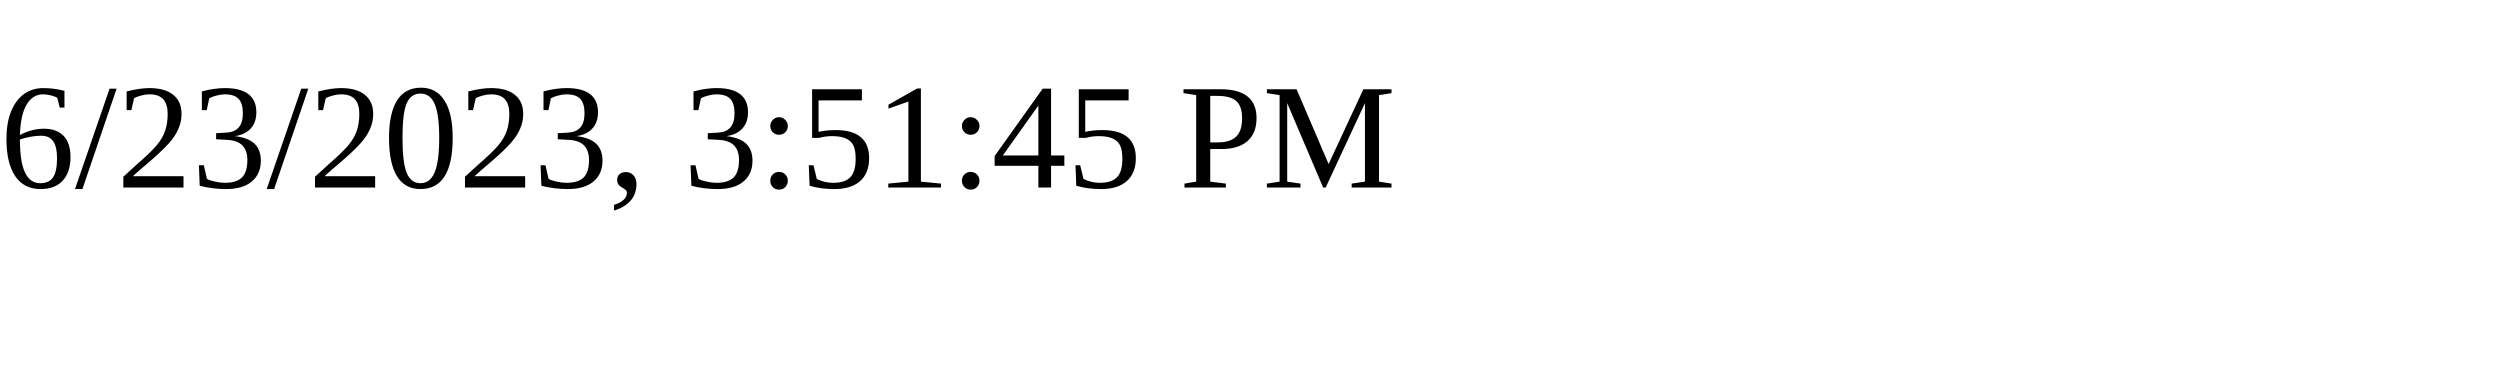
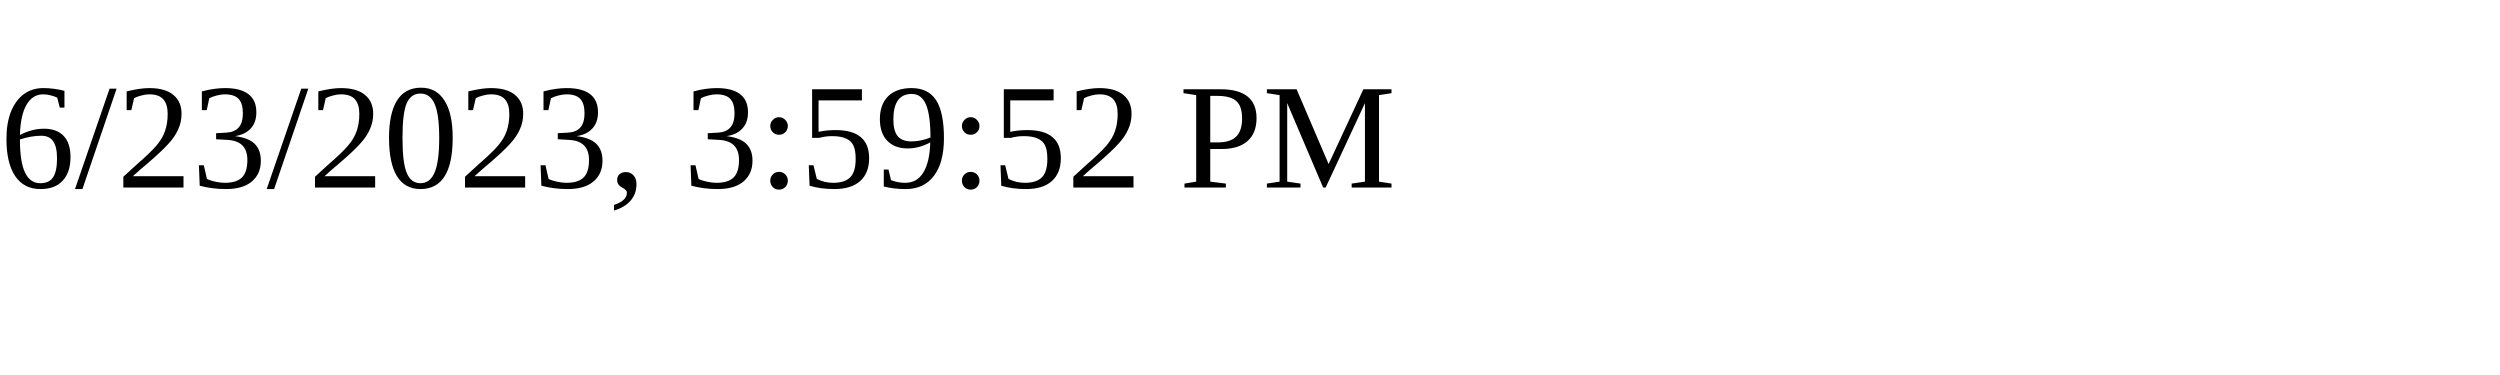
<svg xmlns="http://www.w3.org/2000/svg" height="30" width="200">
-   <text x="0" y="15">6/23/2023, 3:51:45 PM</text>
+   <text x="0" y="15">6/23/2023, 3:59:52 PM</text>
</svg>
